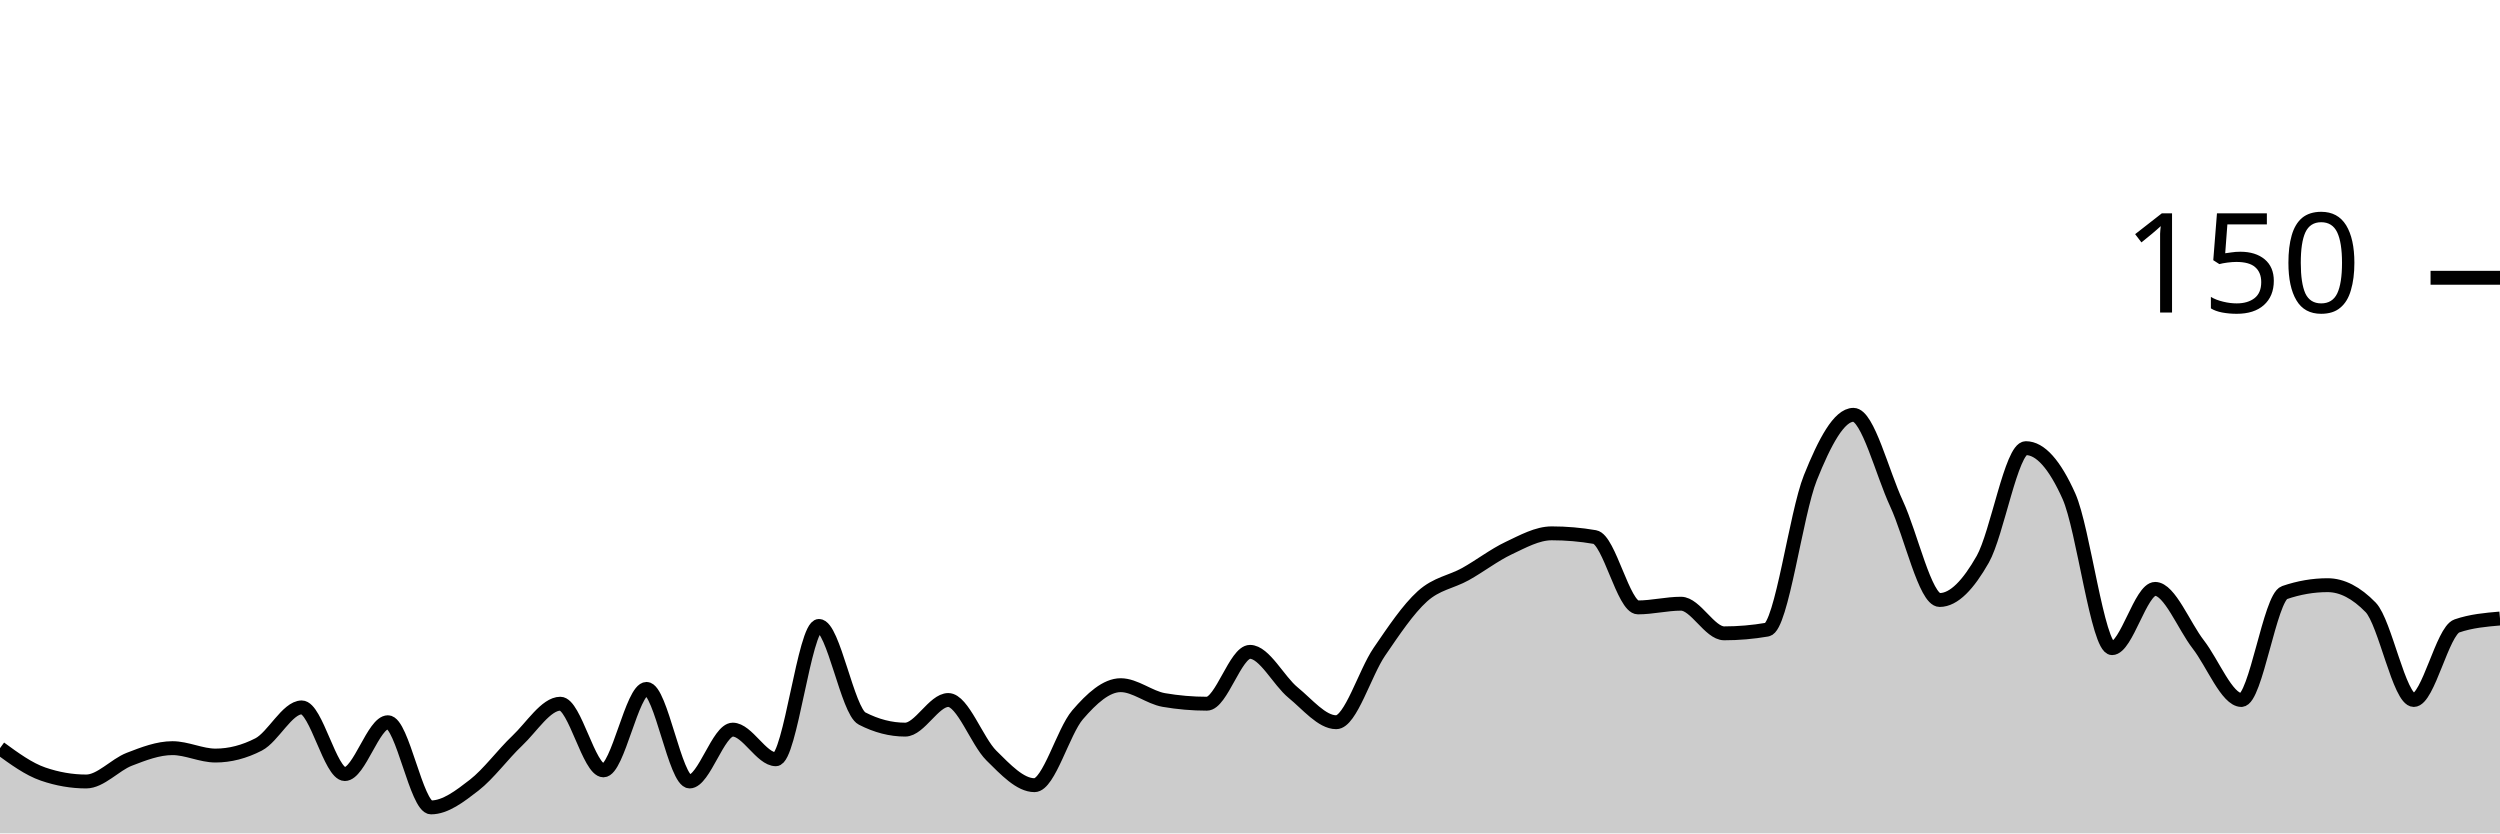
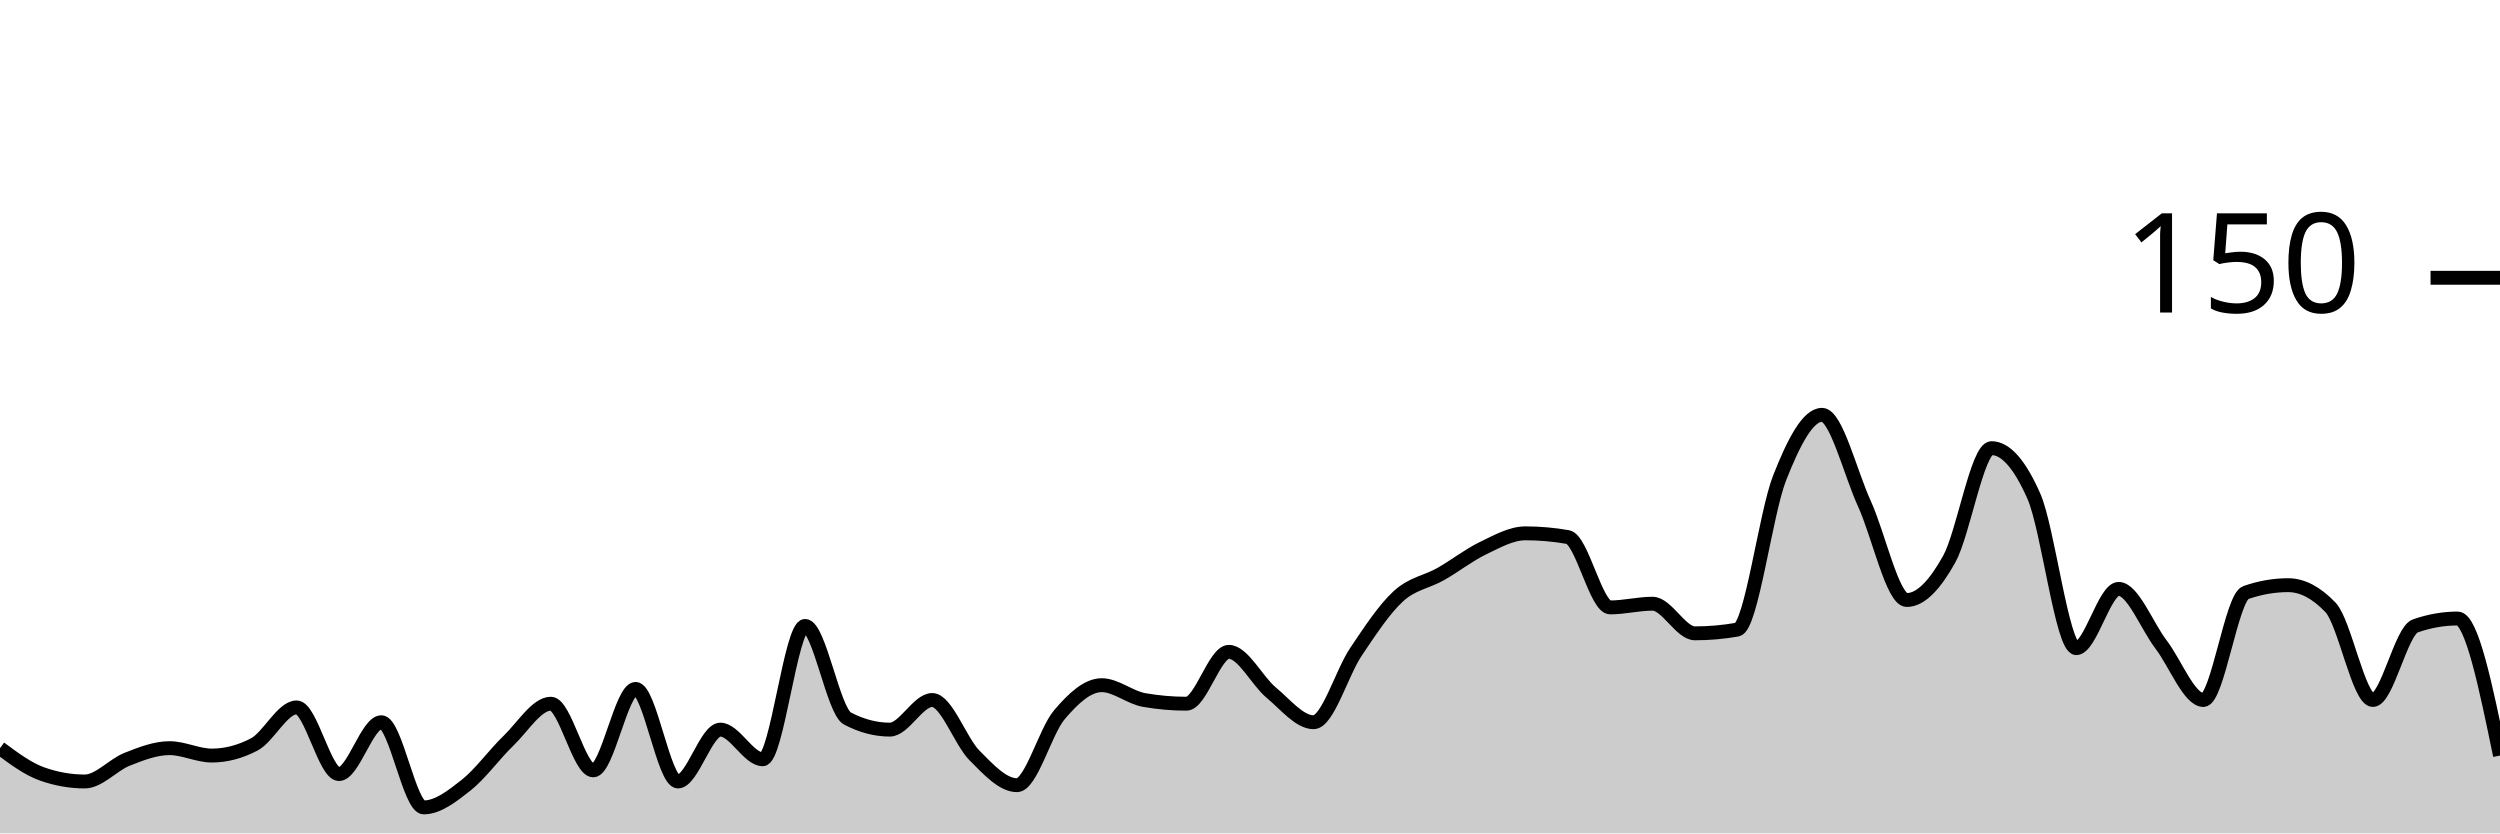
<svg xmlns="http://www.w3.org/2000/svg" viewBox="0 0 180 60">
  <g transform="translate(0,20)">
-     <path class="area" fill="rgba(0, 0, 0, 0.2)" d="M0,33.867C1.034,34.622,2.069,35.378,3.103,35.733C4.138,36.089,5.172,36.267,6.207,36.267C7.241,36.267,8.276,35.067,9.31,34.667C10.345,34.267,11.379,33.867,12.414,33.867C13.448,33.867,14.483,34.4,15.517,34.4C16.552,34.4,17.586,34.133,18.621,33.6C19.655,33.067,20.69,30.933,21.724,30.933C22.759,30.933,23.793,35.733,24.828,35.733C25.862,35.733,26.897,32,27.931,32C28.966,32,30,38.133,31.034,38.133C32.069,38.133,33.103,37.333,34.138,36.533C35.172,35.733,36.207,34.311,37.241,33.333C38.276,32.356,39.31,30.667,40.345,30.667C41.379,30.667,42.414,35.467,43.448,35.467C44.483,35.467,45.517,29.6,46.552,29.6C47.586,29.6,48.621,36.267,49.655,36.267C50.69,36.267,51.724,32.533,52.759,32.533C53.793,32.533,54.828,34.667,55.862,34.667C56.897,34.667,57.931,25.067,58.966,25.067C60,25.067,61.034,31.2,62.069,31.733C63.103,32.267,64.138,32.533,65.172,32.533C66.207,32.533,67.241,30.4,68.276,30.4C69.31,30.4,70.345,33.378,71.379,34.4C72.414,35.422,73.448,36.533,74.483,36.533C75.517,36.533,76.552,32.667,77.586,31.467C78.621,30.267,79.655,29.333,80.69,29.333C81.724,29.333,82.759,30.222,83.793,30.4C84.828,30.578,85.862,30.667,86.897,30.667C87.931,30.667,88.966,26.933,90,26.933C91.034,26.933,92.069,29.022,93.103,29.867C94.138,30.711,95.172,32,96.207,32C97.241,32,98.276,28.444,99.31,26.933C100.345,25.422,101.379,23.867,102.414,22.933C103.448,22,104.483,21.911,105.517,21.333C106.552,20.756,107.586,19.956,108.621,19.467C109.655,18.978,110.69,18.4,111.724,18.4C112.759,18.4,113.793,18.489,114.828,18.667C115.862,18.844,116.897,23.733,117.931,23.733C118.966,23.733,120,23.467,121.034,23.467C122.069,23.467,123.103,25.6,124.138,25.6C125.172,25.6,126.207,25.511,127.241,25.333C128.276,25.156,129.31,16.978,130.345,14.4C131.379,11.822,132.414,9.867,133.448,9.867C134.483,9.867,135.517,14.044,136.552,16.267C137.586,18.489,138.621,23.2,139.655,23.2C140.69,23.2,141.724,22.089,142.759,20.267C143.793,18.444,144.828,12.267,145.862,12.267C146.897,12.267,147.931,13.422,148.966,15.733C150,18.044,151.034,26.667,152.069,26.667C153.103,26.667,154.138,22.4,155.172,22.4C156.207,22.4,157.241,25.067,158.276,26.4C159.31,27.733,160.345,30.4,161.379,30.4C162.414,30.4,163.448,23.022,164.483,22.667C165.517,22.311,166.552,22.133,167.586,22.133C168.621,22.133,169.655,22.667,170.69,23.733C171.724,24.8,172.759,30.4,173.793,30.4C174.828,30.4,175.862,25.422,176.897,25.067C177.931,24.711,178.966,24.622,180,24.533L180,40C178.966,40,177.931,40,176.897,40C175.862,40,174.828,40,173.793,40C172.759,40,171.724,40,170.69,40C169.655,40,168.621,40,167.586,40C166.552,40,165.517,40,164.483,40C163.448,40,162.414,40,161.379,40C160.345,40,159.31,40,158.276,40C157.241,40,156.207,40,155.172,40C154.138,40,153.103,40,152.069,40C151.034,40,150,40,148.966,40C147.931,40,146.897,40,145.862,40C144.828,40,143.793,40,142.759,40C141.724,40,140.69,40,139.655,40C138.621,40,137.586,40,136.552,40C135.517,40,134.483,40,133.448,40C132.414,40,131.379,40,130.345,40C129.31,40,128.276,40,127.241,40C126.207,40,125.172,40,124.138,40C123.103,40,122.069,40,121.034,40C120,40,118.966,40,117.931,40C116.897,40,115.862,40,114.828,40C113.793,40,112.759,40,111.724,40C110.69,40,109.655,40,108.621,40C107.586,40,106.552,40,105.517,40C104.483,40,103.448,40,102.414,40C101.379,40,100.345,40,99.31,40C98.276,40,97.241,40,96.207,40C95.172,40,94.138,40,93.103,40C92.069,40,91.034,40,90,40C88.966,40,87.931,40,86.897,40C85.862,40,84.828,40,83.793,40C82.759,40,81.724,40,80.69,40C79.655,40,78.621,40,77.586,40C76.552,40,75.517,40,74.483,40C73.448,40,72.414,40,71.379,40C70.345,40,69.31,40,68.276,40C67.241,40,66.207,40,65.172,40C64.138,40,63.103,40,62.069,40C61.034,40,60,40,58.966,40C57.931,40,56.897,40,55.862,40C54.828,40,53.793,40,52.759,40C51.724,40,50.69,40,49.655,40C48.621,40,47.586,40,46.552,40C45.517,40,44.483,40,43.448,40C42.414,40,41.379,40,40.345,40C39.31,40,38.276,40,37.241,40C36.207,40,35.172,40,34.138,40C33.103,40,32.069,40,31.034,40C30,40,28.966,40,27.931,40C26.897,40,25.862,40,24.828,40C23.793,40,22.759,40,21.724,40C20.69,40,19.655,40,18.621,40C17.586,40,16.552,40,15.517,40C14.483,40,13.448,40,12.414,40C11.379,40,10.345,40,9.31,40C8.276,40,7.241,40,6.207,40C5.172,40,4.138,40,3.103,40C2.069,40,1.034,40,0,40Z" />
-     <path class="line" stroke="black" fill="none" d="M0,33.867C1.034,34.622,2.069,35.378,3.103,35.733C4.138,36.089,5.172,36.267,6.207,36.267C7.241,36.267,8.276,35.067,9.31,34.667C10.345,34.267,11.379,33.867,12.414,33.867C13.448,33.867,14.483,34.4,15.517,34.4C16.552,34.4,17.586,34.133,18.621,33.6C19.655,33.067,20.69,30.933,21.724,30.933C22.759,30.933,23.793,35.733,24.828,35.733C25.862,35.733,26.897,32,27.931,32C28.966,32,30,38.133,31.034,38.133C32.069,38.133,33.103,37.333,34.138,36.533C35.172,35.733,36.207,34.311,37.241,33.333C38.276,32.356,39.31,30.667,40.345,30.667C41.379,30.667,42.414,35.467,43.448,35.467C44.483,35.467,45.517,29.6,46.552,29.6C47.586,29.6,48.621,36.267,49.655,36.267C50.69,36.267,51.724,32.533,52.759,32.533C53.793,32.533,54.828,34.667,55.862,34.667C56.897,34.667,57.931,25.067,58.966,25.067C60,25.067,61.034,31.2,62.069,31.733C63.103,32.267,64.138,32.533,65.172,32.533C66.207,32.533,67.241,30.4,68.276,30.4C69.31,30.4,70.345,33.378,71.379,34.4C72.414,35.422,73.448,36.533,74.483,36.533C75.517,36.533,76.552,32.667,77.586,31.467C78.621,30.267,79.655,29.333,80.69,29.333C81.724,29.333,82.759,30.222,83.793,30.4C84.828,30.578,85.862,30.667,86.897,30.667C87.931,30.667,88.966,26.933,90,26.933C91.034,26.933,92.069,29.022,93.103,29.867C94.138,30.711,95.172,32,96.207,32C97.241,32,98.276,28.444,99.31,26.933C100.345,25.422,101.379,23.867,102.414,22.933C103.448,22,104.483,21.911,105.517,21.333C106.552,20.756,107.586,19.956,108.621,19.467C109.655,18.978,110.69,18.4,111.724,18.4C112.759,18.4,113.793,18.489,114.828,18.667C115.862,18.844,116.897,23.733,117.931,23.733C118.966,23.733,120,23.467,121.034,23.467C122.069,23.467,123.103,25.6,124.138,25.6C125.172,25.6,126.207,25.511,127.241,25.333C128.276,25.156,129.31,16.978,130.345,14.4C131.379,11.822,132.414,9.867,133.448,9.867C134.483,9.867,135.517,14.044,136.552,16.267C137.586,18.489,138.621,23.2,139.655,23.2C140.69,23.2,141.724,22.089,142.759,20.267C143.793,18.444,144.828,12.267,145.862,12.267C146.897,12.267,147.931,13.422,148.966,15.733C150,18.044,151.034,26.667,152.069,26.667C153.103,26.667,154.138,22.4,155.172,22.4C156.207,22.4,157.241,25.067,158.276,26.4C159.31,27.733,160.345,30.4,161.379,30.4C162.414,30.4,163.448,23.022,164.483,22.667C165.517,22.311,166.552,22.133,167.586,22.133C168.621,22.133,169.655,22.667,170.69,23.733C171.724,24.8,172.759,30.4,173.793,30.4C174.828,30.4,175.862,25.422,176.897,25.067C177.931,24.711,178.966,24.622,180,24.533" />
+     <path class="area" fill="rgba(0, 0, 0, 0.2)" d="M0,33.867C1.017,34.622,2.034,35.378,3.051,35.733C4.068,36.089,5.085,36.267,6.102,36.267C7.119,36.267,8.136,35.067,9.153,34.667C10.169,34.267,11.186,33.867,12.203,33.867C13.22,33.867,14.237,34.4,15.254,34.4C16.271,34.4,17.288,34.133,18.305,33.6C19.322,33.067,20.339,30.933,21.356,30.933C22.373,30.933,23.39,35.733,24.407,35.733C25.424,35.733,26.441,32,27.458,32C28.475,32,29.492,38.133,30.508,38.133C31.525,38.133,32.542,37.333,33.559,36.533C34.576,35.733,35.593,34.311,36.61,33.333C37.627,32.356,38.644,30.667,39.661,30.667C40.678,30.667,41.695,35.467,42.712,35.467C43.729,35.467,44.746,29.6,45.763,29.6C46.78,29.6,47.797,36.267,48.814,36.267C49.831,36.267,50.847,32.533,51.864,32.533C52.881,32.533,53.898,34.667,54.915,34.667C55.932,34.667,56.949,25.067,57.966,25.067C58.983,25.067,60,31.2,61.017,31.733C62.034,32.267,63.051,32.533,64.068,32.533C65.085,32.533,66.102,30.4,67.119,30.4C68.136,30.4,69.153,33.378,70.169,34.4C71.186,35.422,72.203,36.533,73.22,36.533C74.237,36.533,75.254,32.667,76.271,31.467C77.288,30.267,78.305,29.333,79.322,29.333C80.339,29.333,81.356,30.222,82.373,30.4C83.39,30.578,84.407,30.667,85.424,30.667C86.441,30.667,87.458,26.933,88.475,26.933C89.492,26.933,90.508,29.022,91.525,29.867C92.542,30.711,93.559,32,94.576,32C95.593,32,96.61,28.444,97.627,26.933C98.644,25.422,99.661,23.867,100.678,22.933C101.695,22,102.712,21.911,103.729,21.333C104.746,20.756,105.763,19.956,106.78,19.467C107.797,18.978,108.814,18.4,109.831,18.4C110.847,18.4,111.864,18.489,112.881,18.667C113.898,18.844,114.915,23.733,115.932,23.733C116.949,23.733,117.966,23.467,118.983,23.467C120,23.467,121.017,25.6,122.034,25.6C123.051,25.6,124.068,25.511,125.085,25.333C126.102,25.156,127.119,16.978,128.136,14.4C129.153,11.822,130.169,9.867,131.186,9.867C132.203,9.867,133.22,14.044,134.237,16.267C135.254,18.489,136.271,23.2,137.288,23.2C138.305,23.2,139.322,22.089,140.339,20.267C141.356,18.444,142.373,12.267,143.39,12.267C144.407,12.267,145.424,13.422,146.441,15.733C147.458,18.044,148.475,26.667,149.492,26.667C150.508,26.667,151.525,22.4,152.542,22.4C153.559,22.4,154.576,25.067,155.593,26.4C156.61,27.733,157.627,30.4,158.644,30.4C159.661,30.4,160.678,23.022,161.695,22.667C162.712,22.311,163.729,22.133,164.746,22.133C165.763,22.133,166.78,22.667,167.797,23.733C168.814,24.8,169.831,30.4,170.847,30.4C171.864,30.4,172.881,25.422,173.898,25.067C174.915,24.711,175.932,24.533,176.949,24.533C177.966,24.533,178.983,29.467,180,34.4L180,40C178.983,40,177.966,40,176.949,40C175.932,40,174.915,40,173.898,40C172.881,40,171.864,40,170.847,40C169.831,40,168.814,40,167.797,40C166.78,40,165.763,40,164.746,40C163.729,40,162.712,40,161.695,40C160.678,40,159.661,40,158.644,40C157.627,40,156.61,40,155.593,40C154.576,40,153.559,40,152.542,40C151.525,40,150.508,40,149.492,40C148.475,40,147.458,40,146.441,40C145.424,40,144.407,40,143.39,40C142.373,40,141.356,40,140.339,40C139.322,40,138.305,40,137.288,40C136.271,40,135.254,40,134.237,40C133.22,40,132.203,40,131.186,40C130.169,40,129.153,40,128.136,40C127.119,40,126.102,40,125.085,40C124.068,40,123.051,40,122.034,40C121.017,40,120,40,118.983,40C117.966,40,116.949,40,115.932,40C114.915,40,113.898,40,112.881,40C111.864,40,110.847,40,109.831,40C108.814,40,107.797,40,106.78,40C105.763,40,104.746,40,103.729,40C102.712,40,101.695,40,100.678,40C99.661,40,98.644,40,97.627,40C96.61,40,95.593,40,94.576,40C93.559,40,92.542,40,91.525,40C90.508,40,89.492,40,88.475,40C87.458,40,86.441,40,85.424,40C84.407,40,83.39,40,82.373,40C81.356,40,80.339,40,79.322,40C78.305,40,77.288,40,76.271,40C75.254,40,74.237,40,73.22,40C72.203,40,71.186,40,70.169,40C69.153,40,68.136,40,67.119,40C66.102,40,65.085,40,64.068,40C63.051,40,62.034,40,61.017,40C60,40,58.983,40,57.966,40C56.949,40,55.932,40,54.915,40C53.898,40,52.881,40,51.864,40C50.847,40,49.831,40,48.814,40C47.797,40,46.78,40,45.763,40C44.746,40,43.729,40,42.712,40C41.695,40,40.678,40,39.661,40C38.644,40,37.627,40,36.61,40C35.593,40,34.576,40,33.559,40C32.542,40,31.525,40,30.508,40C29.492,40,28.475,40,27.458,40C26.441,40,25.424,40,24.407,40C23.39,40,22.373,40,21.356,40C20.339,40,19.322,40,18.305,40C17.288,40,16.271,40,15.254,40C14.237,40,13.22,40,12.203,40C11.186,40,10.169,40,9.153,40C8.136,40,7.119,40,6.102,40C5.085,40,4.068,40,3.051,40C2.034,40,1.017,40,0,40Z" />
+     <path class="line" stroke="black" fill="none" d="M0,33.867C1.017,34.622,2.034,35.378,3.051,35.733C4.068,36.089,5.085,36.267,6.102,36.267C7.119,36.267,8.136,35.067,9.153,34.667C10.169,34.267,11.186,33.867,12.203,33.867C13.22,33.867,14.237,34.4,15.254,34.4C16.271,34.4,17.288,34.133,18.305,33.6C19.322,33.067,20.339,30.933,21.356,30.933C22.373,30.933,23.39,35.733,24.407,35.733C25.424,35.733,26.441,32,27.458,32C28.475,32,29.492,38.133,30.508,38.133C31.525,38.133,32.542,37.333,33.559,36.533C34.576,35.733,35.593,34.311,36.61,33.333C37.627,32.356,38.644,30.667,39.661,30.667C40.678,30.667,41.695,35.467,42.712,35.467C43.729,35.467,44.746,29.6,45.763,29.6C46.78,29.6,47.797,36.267,48.814,36.267C49.831,36.267,50.847,32.533,51.864,32.533C52.881,32.533,53.898,34.667,54.915,34.667C55.932,34.667,56.949,25.067,57.966,25.067C58.983,25.067,60,31.2,61.017,31.733C62.034,32.267,63.051,32.533,64.068,32.533C65.085,32.533,66.102,30.4,67.119,30.4C68.136,30.4,69.153,33.378,70.169,34.4C71.186,35.422,72.203,36.533,73.22,36.533C74.237,36.533,75.254,32.667,76.271,31.467C77.288,30.267,78.305,29.333,79.322,29.333C80.339,29.333,81.356,30.222,82.373,30.4C83.39,30.578,84.407,30.667,85.424,30.667C86.441,30.667,87.458,26.933,88.475,26.933C89.492,26.933,90.508,29.022,91.525,29.867C92.542,30.711,93.559,32,94.576,32C95.593,32,96.61,28.444,97.627,26.933C98.644,25.422,99.661,23.867,100.678,22.933C101.695,22,102.712,21.911,103.729,21.333C104.746,20.756,105.763,19.956,106.78,19.467C107.797,18.978,108.814,18.4,109.831,18.4C110.847,18.4,111.864,18.489,112.881,18.667C113.898,18.844,114.915,23.733,115.932,23.733C116.949,23.733,117.966,23.467,118.983,23.467C120,23.467,121.017,25.6,122.034,25.6C123.051,25.6,124.068,25.511,125.085,25.333C126.102,25.156,127.119,16.978,128.136,14.4C129.153,11.822,130.169,9.867,131.186,9.867C132.203,9.867,133.22,14.044,134.237,16.267C135.254,18.489,136.271,23.2,137.288,23.2C138.305,23.2,139.322,22.089,140.339,20.267C141.356,18.444,142.373,12.267,143.39,12.267C144.407,12.267,145.424,13.422,146.441,15.733C147.458,18.044,148.475,26.667,149.492,26.667C150.508,26.667,151.525,22.4,152.542,22.4C153.559,22.4,154.576,25.067,155.593,26.4C156.61,27.733,157.627,30.4,158.644,30.4C159.661,30.4,160.678,23.022,161.695,22.667C162.712,22.311,163.729,22.133,164.746,22.133C165.763,22.133,166.78,22.667,167.797,23.733C168.814,24.8,169.831,30.4,170.847,30.4C171.864,30.4,172.881,25.422,173.898,25.067C174.915,24.711,175.932,24.533,176.949,24.533C177.966,24.533,178.983,29.467,180,34.4" />
    <path class="axis-ceiling" stroke-width="1" stroke="black" fill="none" d="M175,0L180,0" />
    <text class="axis-ceiling-label" font-family="sans-serif" text-anchor="end" font-size="10px" x="170" y="2.5">150</text>
  </g>
</svg>
